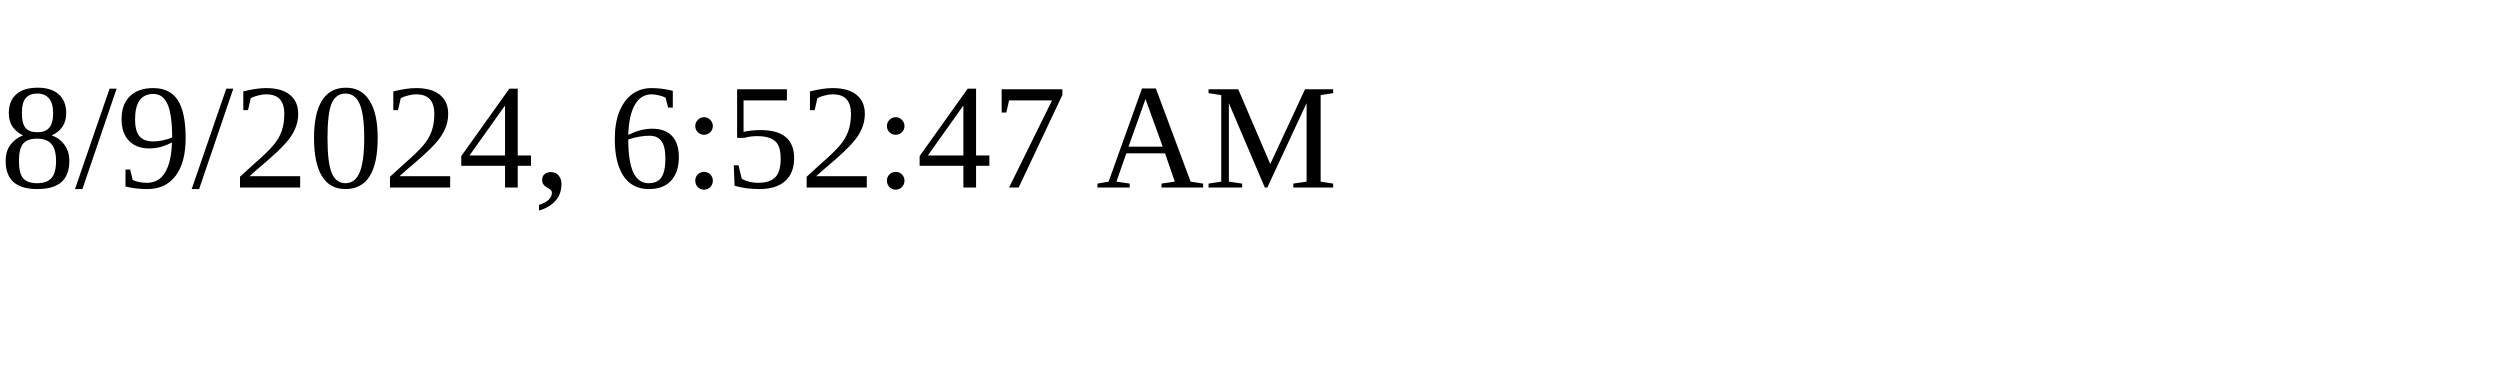
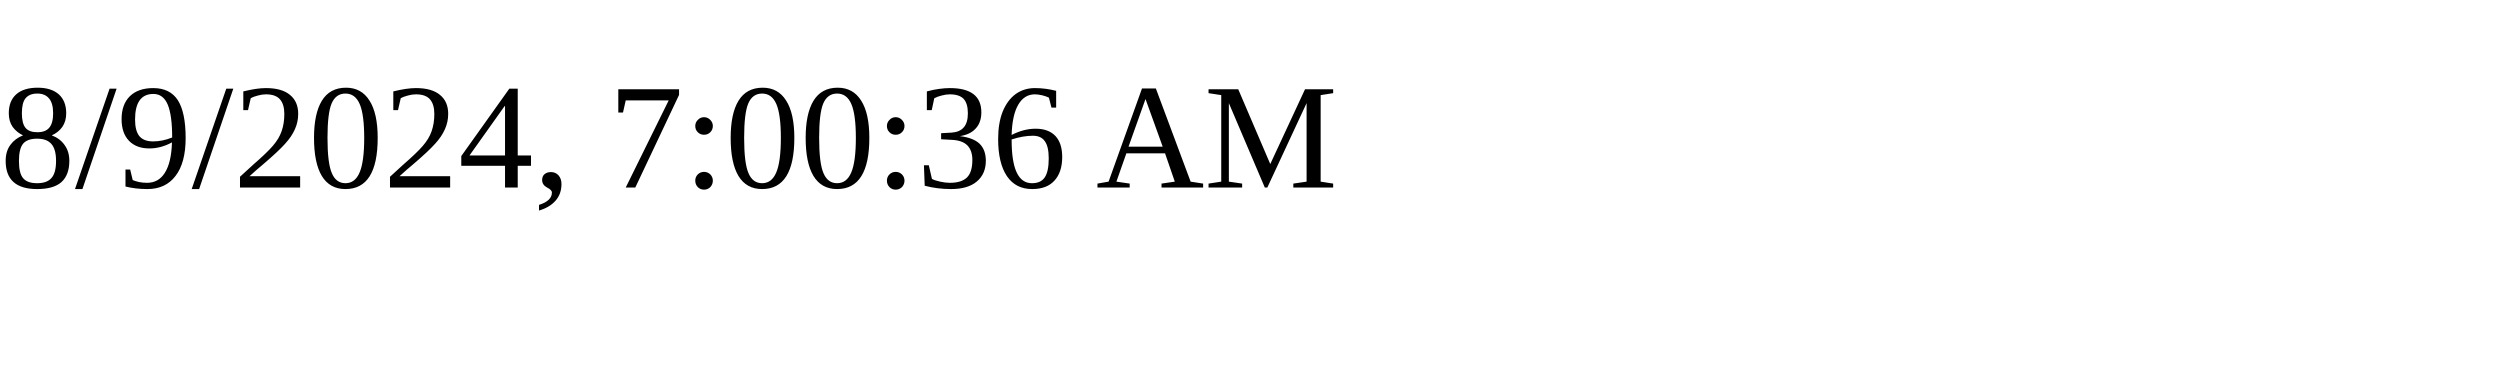
<svg xmlns="http://www.w3.org/2000/svg" height="30" width="200">
-   <text x="0" y="15">8/9/2024, 6:52:47 AM</text>
+   <text x="0" y="15">8/9/2024, 7:00:36 AM</text>
</svg>
